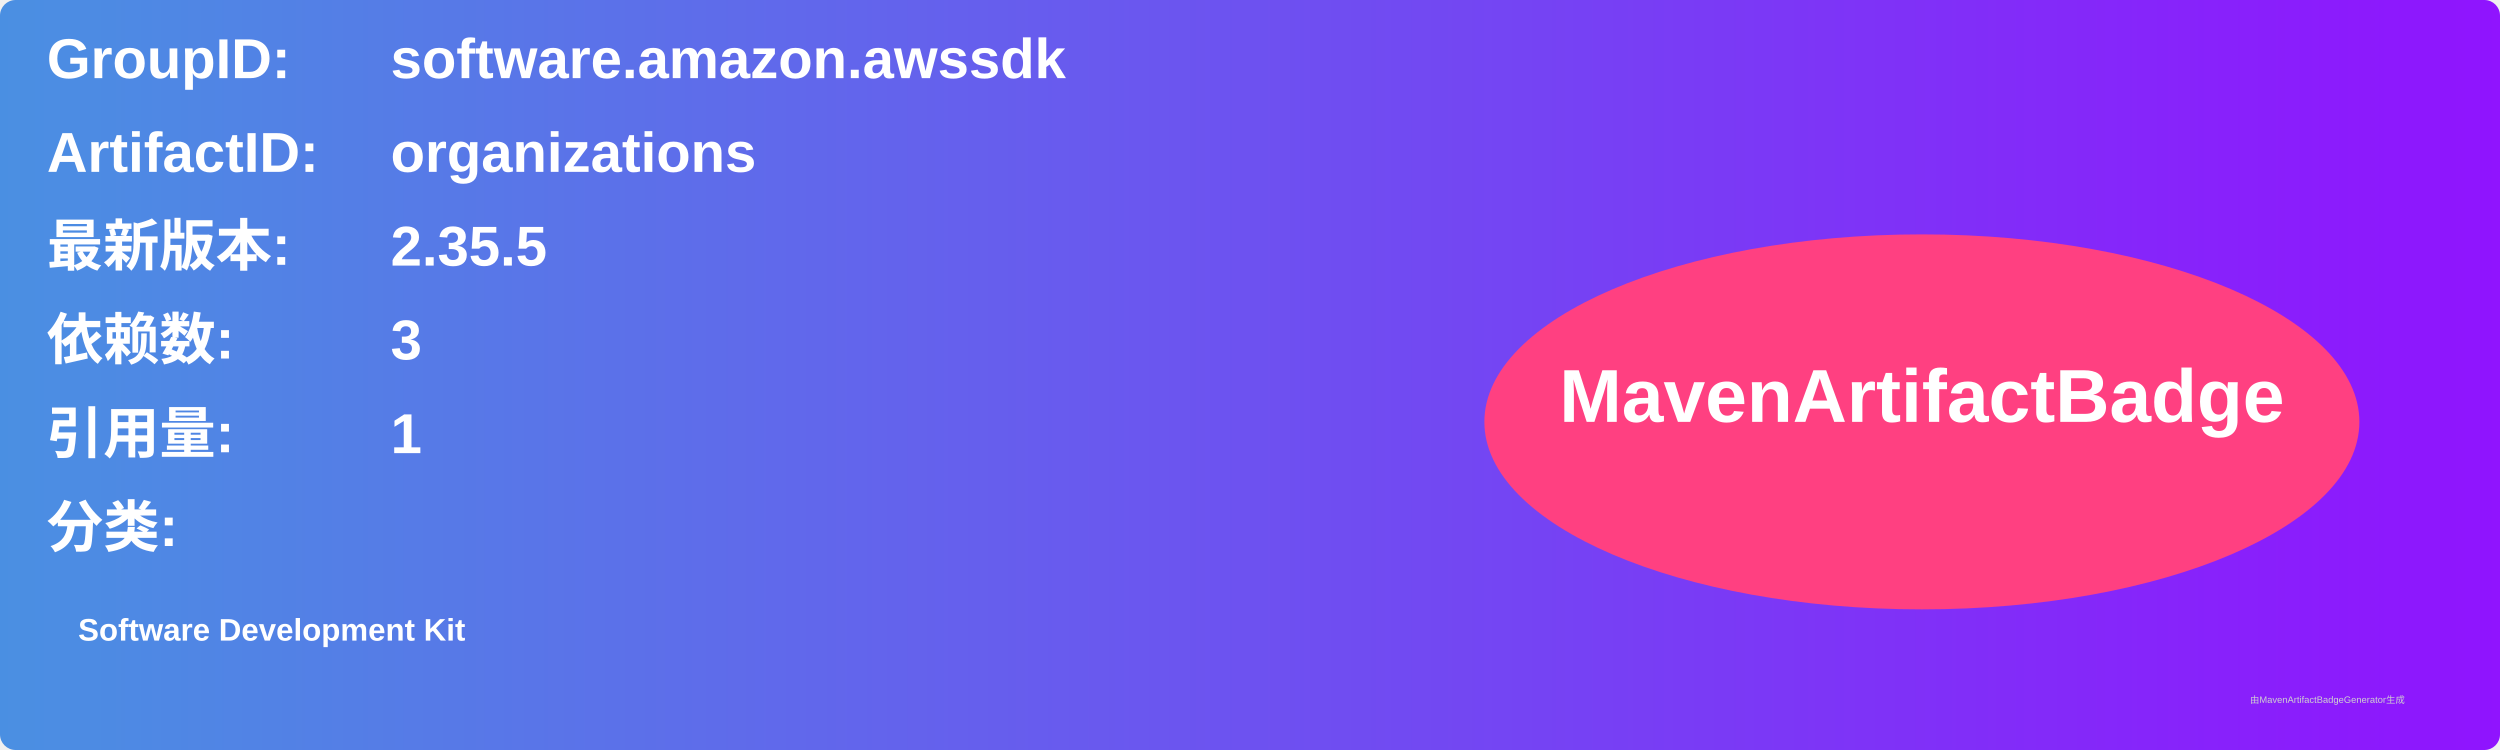
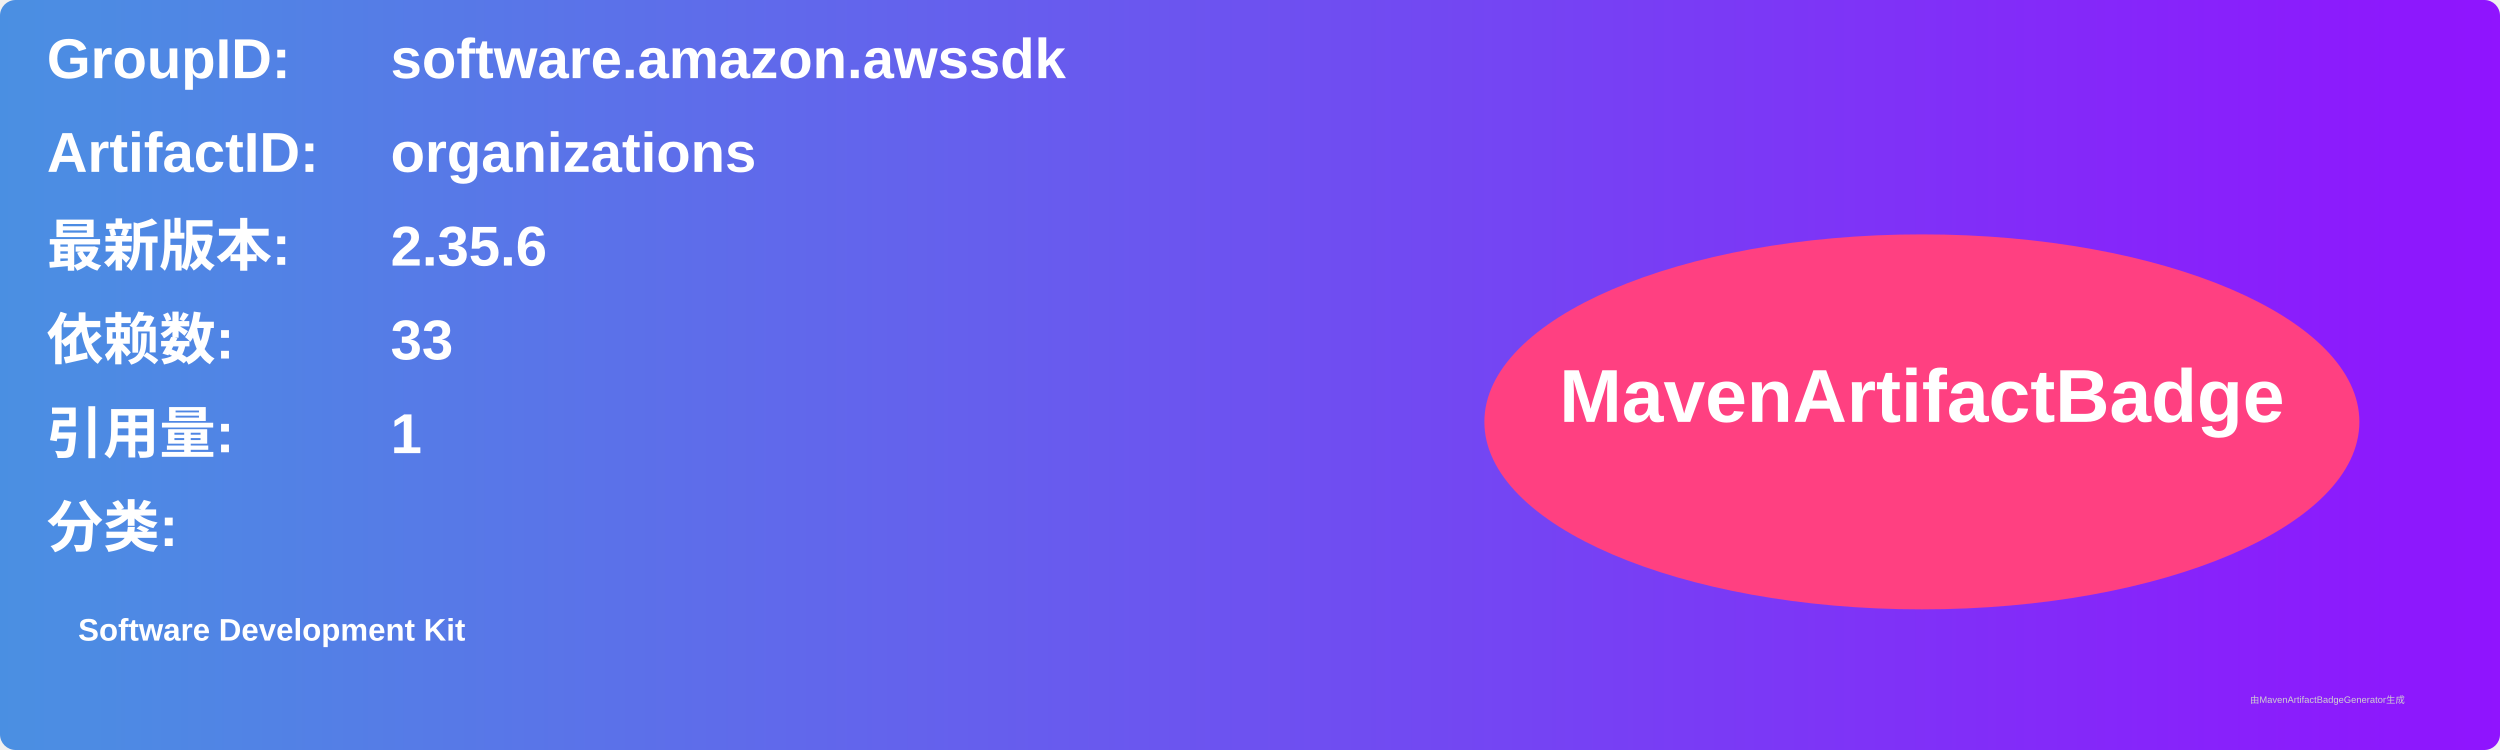
<svg xmlns="http://www.w3.org/2000/svg" width="800" height="240" viewBox="0 0 800 240">
  <linearGradient id="grad" x1="0%" y1="0%" x2="100%" y2="0%">
    <stop offset="0%" stop-color="#4a90e2" />
    <stop offset="100%" stop-color="#9013fe" />
  </linearGradient>
  <rect width="100%" height="100%" rx="5" ry="5" fill="url(#grad)" />
  <g transform="translate(15, 15)">
    <text x="0" y="10" font-family="Arial" font-size="18" fill="white" font-weight="bold" width="260">GroupID:</text>
    <text x="110" y="10" font-family="Arial" font-size="18" fill="white" font-weight="bold" width="460">software.amazon.awssdk</text>
    <text x="0" y="40" font-family="Arial" font-size="18" fill="white" font-weight="bold" width="260">ArtifactID:</text>
    <text x="110" y="40" font-family="Arial" font-size="18" fill="white" font-weight="bold" width="460">organizations</text>
    <text x="0" y="70" font-family="Arial" font-size="18" fill="white" font-weight="bold">最新版本:</text>
    <text x="110" y="70" font-family="Arial" font-size="18" fill="white" font-weight="bold">
-       <tspan font-weight="bold">2.35.5</tspan>
+       <tspan font-weight="bold">2.35.6</tspan>
    </text>
    <text x="0" y="100" font-family="Arial" font-size="18" fill="white" font-weight="bold">依赖数: </text>
    <text x="110" y="100" font-family="Arial" font-size="18" fill="white">
-       <tspan font-weight="bold">3</tspan>
+       <tspan font-weight="bold">33</tspan>
    </text>
    <text x="0" y="130" font-family="Arial" font-size="18" fill="white" font-weight="bold">引用量: </text>
    <text x="110" y="130" font-family="Arial" font-size="18" fill="white">
      <tspan font-weight="bold">1</tspan>
    </text>
    <text x="0" y="160" font-family="Arial" font-size="18" fill="white" font-weight="bold">分类:</text>
    <text x="10" y="190" font-family="Arial" font-size="10" fill="white">
      <tspan font-weight="bold">Software Development Kit</tspan>
    </text>
    <ellipse cx="600" cy="120" rx="140" ry="60" fill="#ff4081" />
    <text x="600" y="120" text-anchor="middle" font-family="Arial" font-size="24" fill="white" font-weight="bold">MavenArtifactBadge</text>
  </g>
  <text x="720" y="225" font-family="Arial" font-size="3" fill="#d0d0d0">由MavenArtifactBadgeGenerator生成</text>
</svg>
